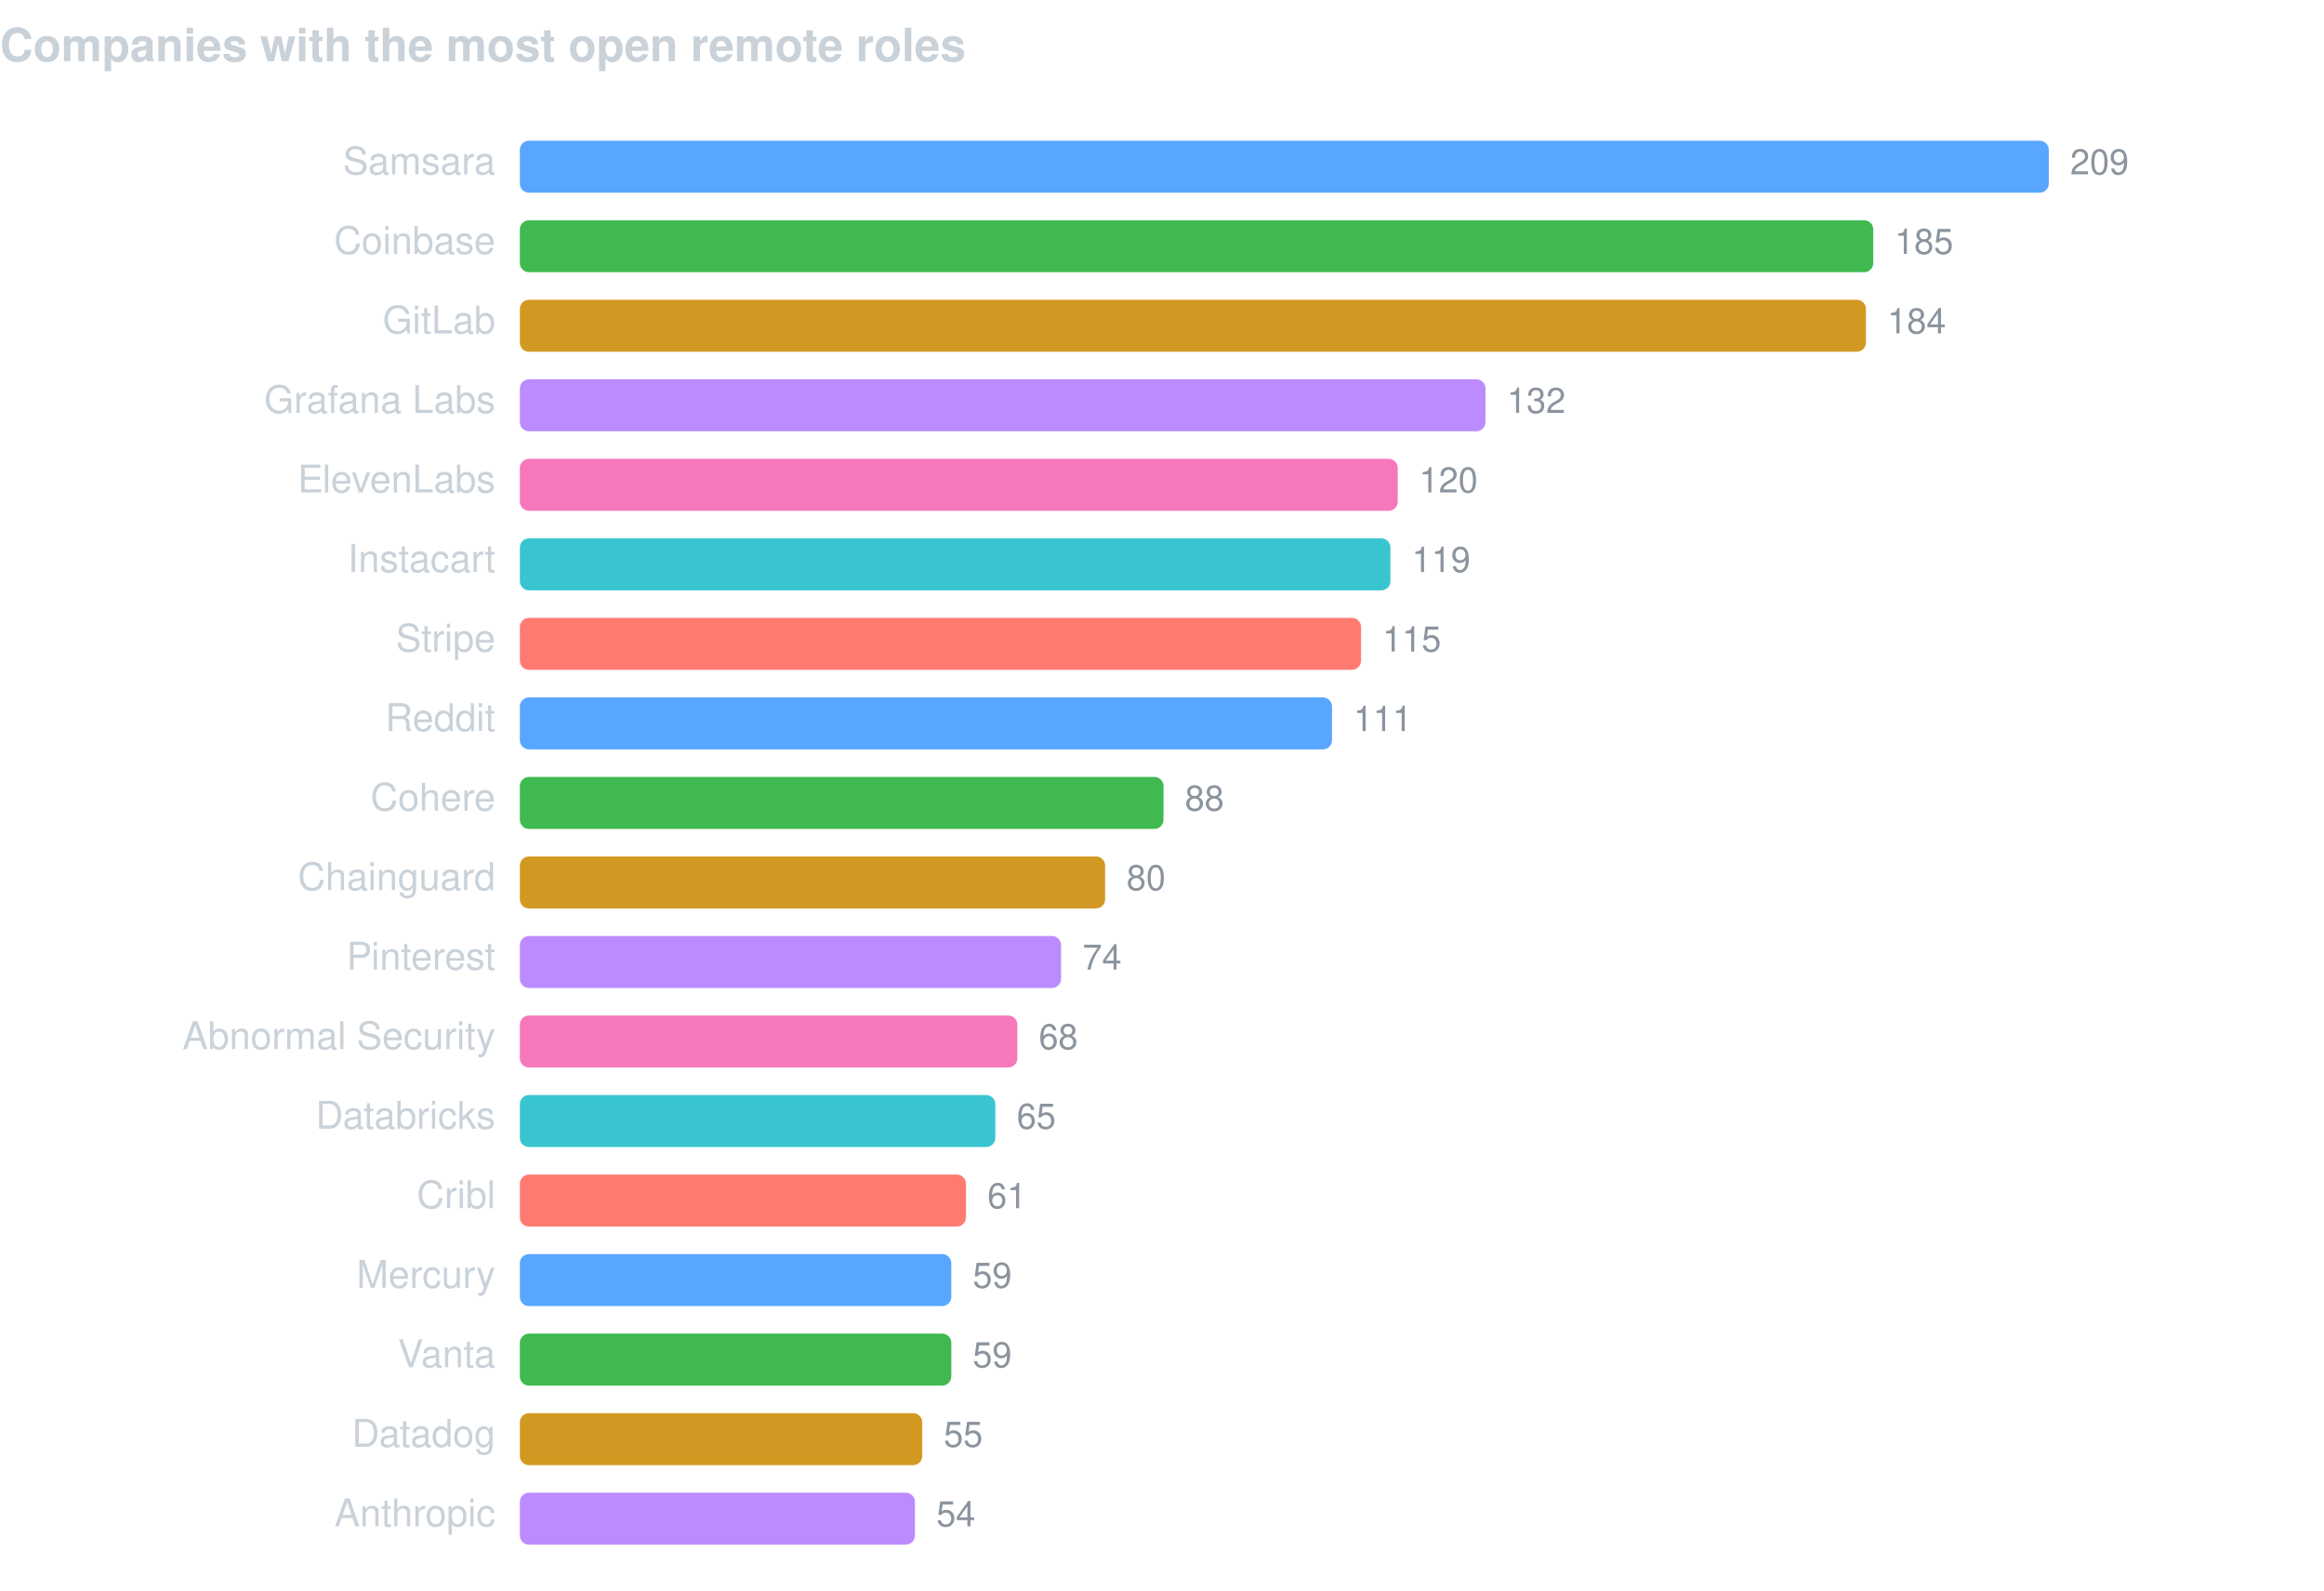
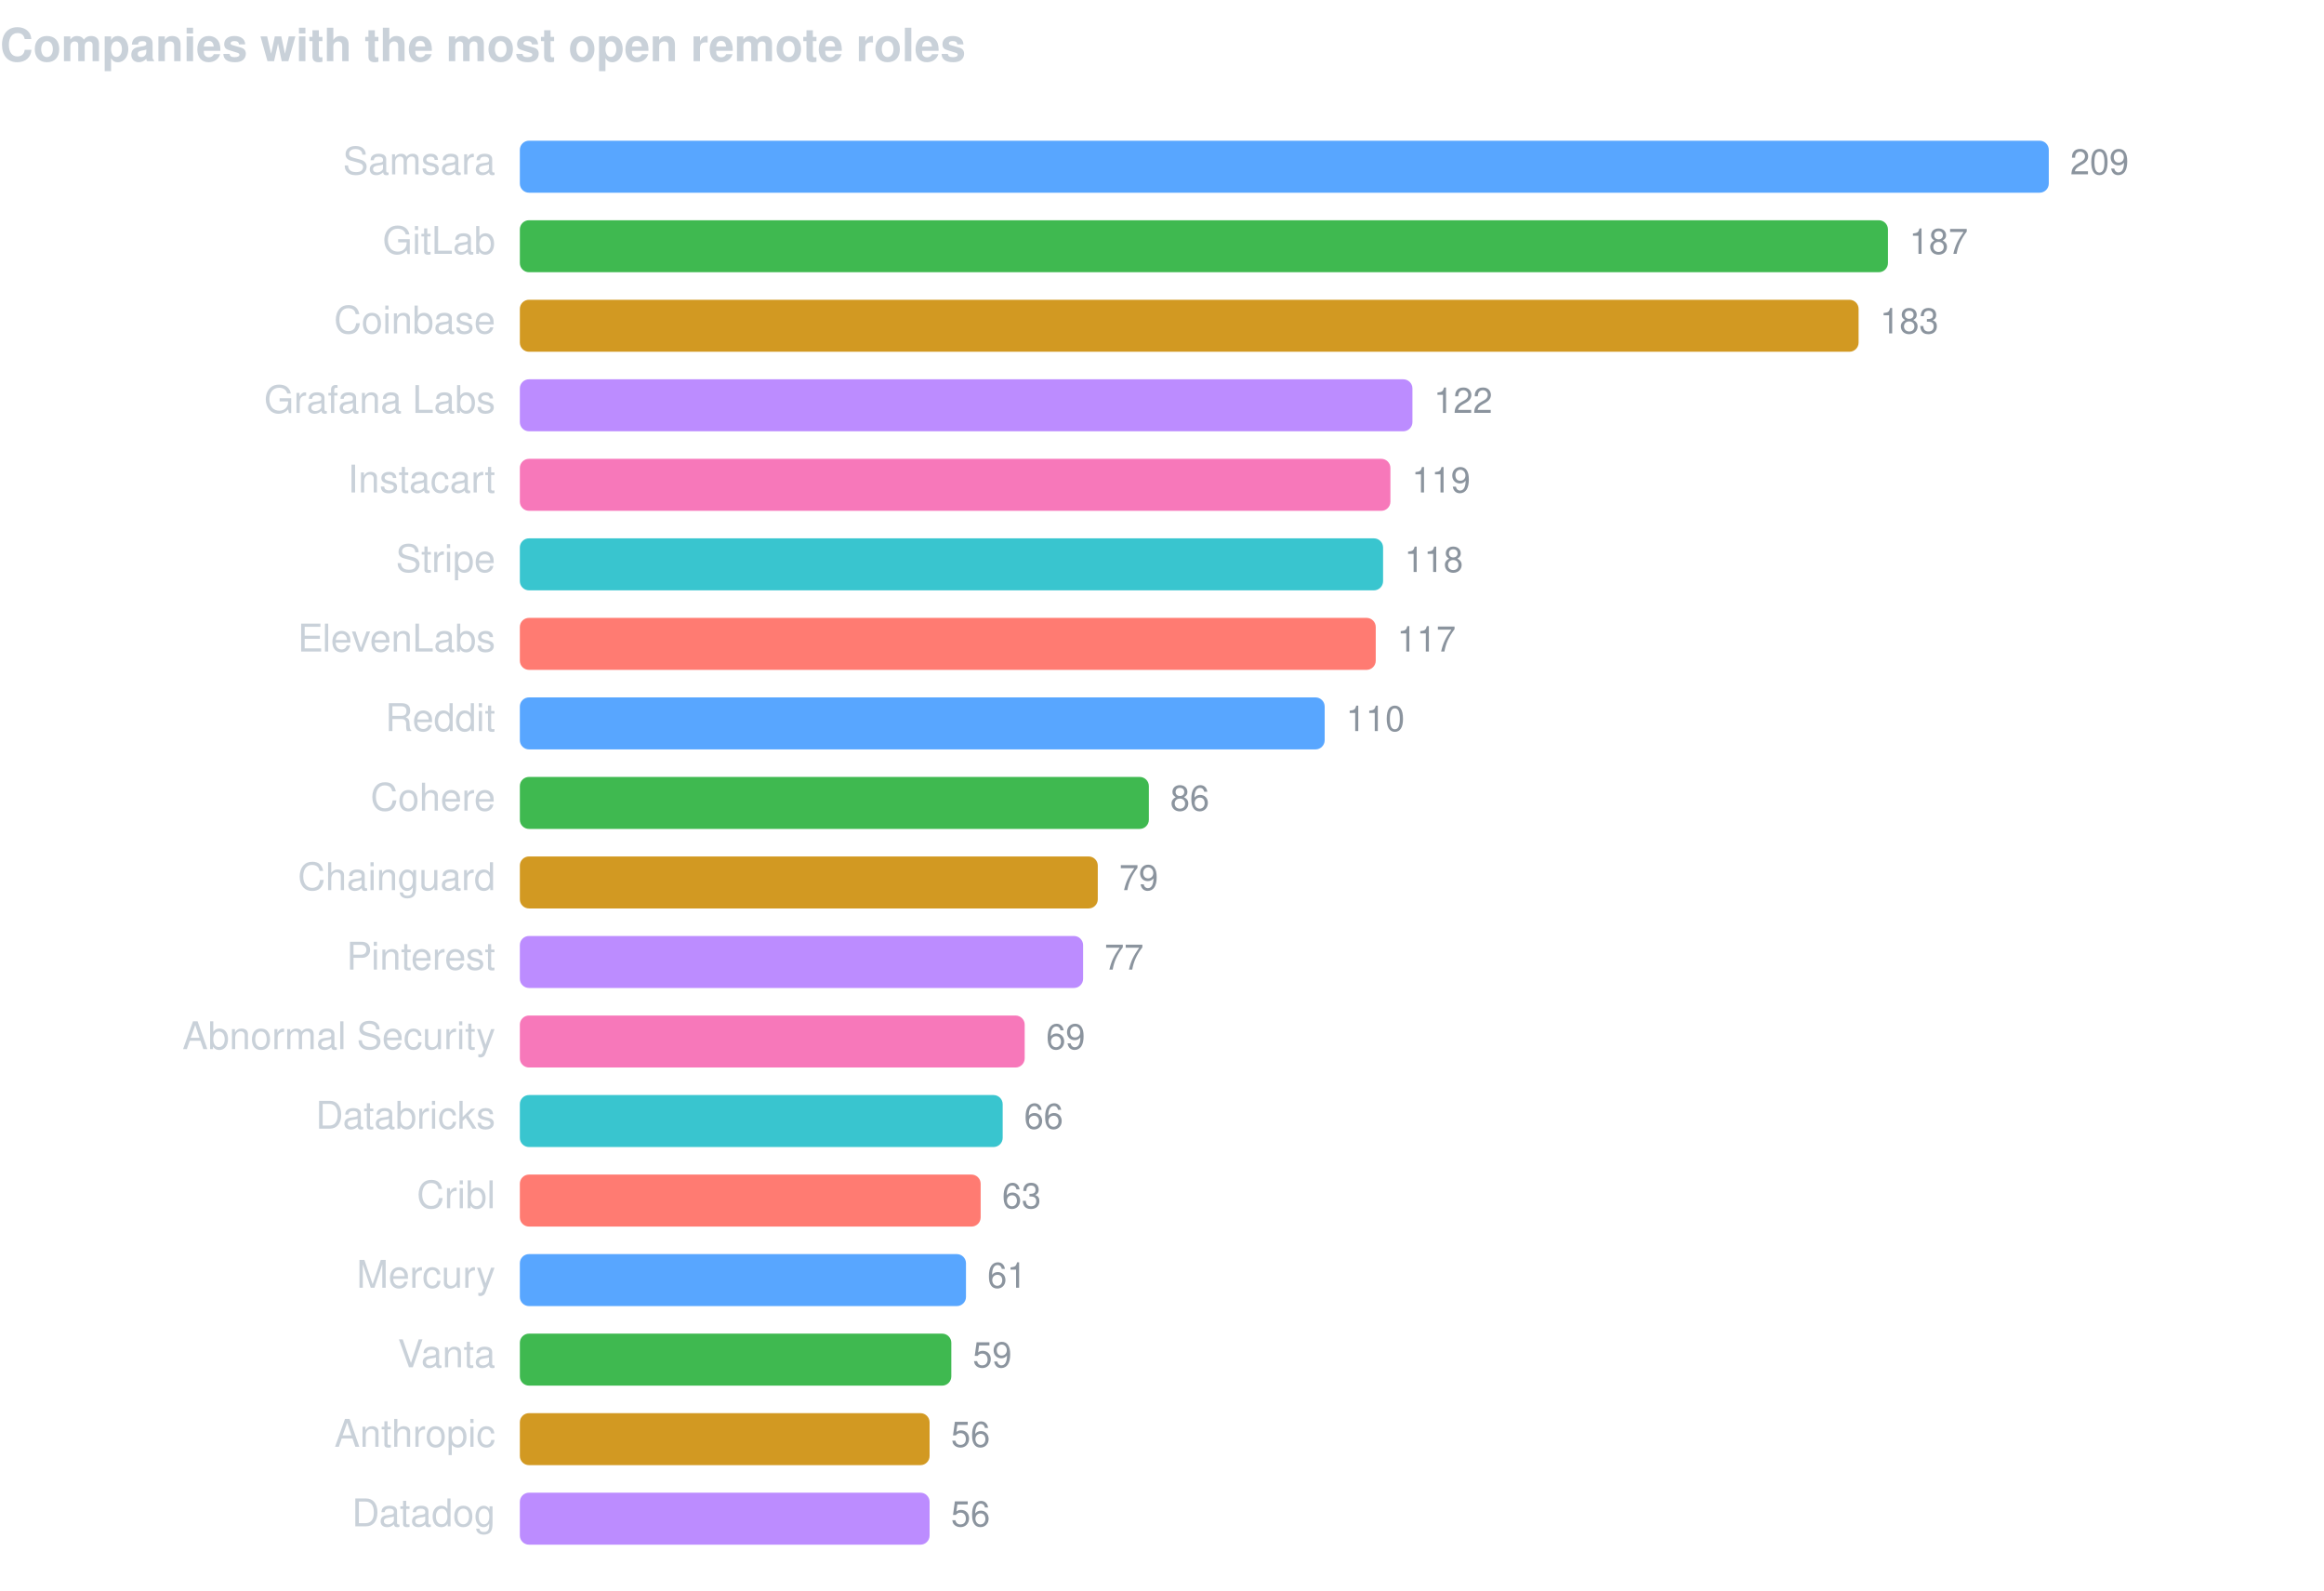
<svg xmlns="http://www.w3.org/2000/svg" width="760" height="520" viewBox="0 0 760 520" font-family="-apple-system,BlinkMacSystemFont,Segoe UI,Helvetica,Arial,sans-serif">
  <text x="0" y="20" fill="#c9d1d9" font-size="15" font-weight="600">Companies with the most open remote roles</text>
  <text x="162" y="57" fill="#c9d1d9" font-size="12.5" text-anchor="end">Samsara</text>
  <rect x="170" y="46" width="500.0" height="17" rx="3" fill="#58a6ff" />
  <text x="677.0" y="57" fill="#8b949e" font-size="11.5">209</text>
-   <text x="162" y="83" fill="#c9d1d9" font-size="12.5" text-anchor="end">Coinbase</text>
-   <rect x="170" y="72" width="442.6" height="17" rx="3" fill="#3fb950" />
-   <text x="619.6" y="83" fill="#8b949e" font-size="11.5">185</text>
-   <text x="162" y="109" fill="#c9d1d9" font-size="12.5" text-anchor="end">GitLab</text>
-   <rect x="170" y="98" width="440.2" height="17" rx="3" fill="#d29922" />
-   <text x="617.2" y="109" fill="#8b949e" font-size="11.5">184</text>
+   <text x="162" y="83" fill="#c9d1d9" font-size="12.5" text-anchor="end">GitLab</text>
+   <rect x="170" y="72" width="447.4" height="17" rx="3" fill="#3fb950" />
+   <text x="624.4" y="83" fill="#8b949e" font-size="11.5">187</text>
+   <text x="162" y="109" fill="#c9d1d9" font-size="12.5" text-anchor="end">Coinbase</text>
+   <rect x="170" y="98" width="437.8" height="17" rx="3" fill="#d29922" />
+   <text x="614.8" y="109" fill="#8b949e" font-size="11.5">183</text>
  <text x="162" y="135" fill="#c9d1d9" font-size="12.5" text-anchor="end">Grafana Labs</text>
-   <rect x="170" y="124" width="315.8" height="17" rx="3" fill="#bc8cff" />
-   <text x="492.8" y="135" fill="#8b949e" font-size="11.5">132</text>
-   <text x="162" y="161" fill="#c9d1d9" font-size="12.5" text-anchor="end">ElevenLabs</text>
-   <rect x="170" y="150" width="287.1" height="17" rx="3" fill="#f778ba" />
-   <text x="464.1" y="161" fill="#8b949e" font-size="11.5">120</text>
-   <text x="162" y="187" fill="#c9d1d9" font-size="12.5" text-anchor="end">Instacart</text>
-   <rect x="170" y="176" width="284.7" height="17" rx="3" fill="#39c5cf" />
-   <text x="461.7" y="187" fill="#8b949e" font-size="11.5">119</text>
-   <text x="162" y="213" fill="#c9d1d9" font-size="12.5" text-anchor="end">Stripe</text>
-   <rect x="170" y="202" width="275.1" height="17" rx="3" fill="#ff7b72" />
-   <text x="452.1" y="213" fill="#8b949e" font-size="11.5">115</text>
+   <rect x="170" y="124" width="291.9" height="17" rx="3" fill="#bc8cff" />
+   <text x="468.9" y="135" fill="#8b949e" font-size="11.5">122</text>
+   <text x="162" y="161" fill="#c9d1d9" font-size="12.5" text-anchor="end">Instacart</text>
+   <rect x="170" y="150" width="284.7" height="17" rx="3" fill="#f778ba" />
+   <text x="461.7" y="161" fill="#8b949e" font-size="11.5">119</text>
+   <text x="162" y="187" fill="#c9d1d9" font-size="12.5" text-anchor="end">Stripe</text>
+   <rect x="170" y="176" width="282.3" height="17" rx="3" fill="#39c5cf" />
+   <text x="459.3" y="187" fill="#8b949e" font-size="11.5">118</text>
+   <text x="162" y="213" fill="#c9d1d9" font-size="12.5" text-anchor="end">ElevenLabs</text>
+   <rect x="170" y="202" width="279.9" height="17" rx="3" fill="#ff7b72" />
+   <text x="456.9" y="213" fill="#8b949e" font-size="11.5">117</text>
  <text x="162" y="239" fill="#c9d1d9" font-size="12.5" text-anchor="end">Reddit</text>
-   <rect x="170" y="228" width="265.6" height="17" rx="3" fill="#58a6ff" />
-   <text x="442.6" y="239" fill="#8b949e" font-size="11.5">111</text>
+   <rect x="170" y="228" width="263.2" height="17" rx="3" fill="#58a6ff" />
+   <text x="440.2" y="239" fill="#8b949e" font-size="11.5">110</text>
  <text x="162" y="265" fill="#c9d1d9" font-size="12.5" text-anchor="end">Cohere</text>
-   <rect x="170" y="254" width="210.5" height="17" rx="3" fill="#3fb950" />
-   <text x="387.5" y="265" fill="#8b949e" font-size="11.5">88</text>
+   <rect x="170" y="254" width="205.7" height="17" rx="3" fill="#3fb950" />
+   <text x="382.7" y="265" fill="#8b949e" font-size="11.5">86</text>
  <text x="162" y="291" fill="#c9d1d9" font-size="12.5" text-anchor="end">Chainguard</text>
-   <rect x="170" y="280" width="191.4" height="17" rx="3" fill="#d29922" />
-   <text x="368.4" y="291" fill="#8b949e" font-size="11.5">80</text>
+   <rect x="170" y="280" width="189.0" height="17" rx="3" fill="#d29922" />
+   <text x="366.0" y="291" fill="#8b949e" font-size="11.5">79</text>
  <text x="162" y="317" fill="#c9d1d9" font-size="12.5" text-anchor="end">Pinterest</text>
-   <rect x="170" y="306" width="177.0" height="17" rx="3" fill="#bc8cff" />
-   <text x="354.0" y="317" fill="#8b949e" font-size="11.5">74</text>
+   <rect x="170" y="306" width="184.2" height="17" rx="3" fill="#bc8cff" />
+   <text x="361.2" y="317" fill="#8b949e" font-size="11.5">77</text>
  <text x="162" y="343" fill="#c9d1d9" font-size="12.5" text-anchor="end">Abnormal Security</text>
-   <rect x="170" y="332" width="162.7" height="17" rx="3" fill="#f778ba" />
-   <text x="339.7" y="343" fill="#8b949e" font-size="11.5">68</text>
+   <rect x="170" y="332" width="165.1" height="17" rx="3" fill="#f778ba" />
+   <text x="342.1" y="343" fill="#8b949e" font-size="11.5">69</text>
  <text x="162" y="369" fill="#c9d1d9" font-size="12.5" text-anchor="end">Databricks</text>
-   <rect x="170" y="358" width="155.5" height="17" rx="3" fill="#39c5cf" />
-   <text x="332.5" y="369" fill="#8b949e" font-size="11.5">65</text>
+   <rect x="170" y="358" width="157.9" height="17" rx="3" fill="#39c5cf" />
+   <text x="334.9" y="369" fill="#8b949e" font-size="11.5">66</text>
  <text x="162" y="395" fill="#c9d1d9" font-size="12.5" text-anchor="end">Cribl</text>
-   <rect x="170" y="384" width="145.9" height="17" rx="3" fill="#ff7b72" />
-   <text x="322.9" y="395" fill="#8b949e" font-size="11.5">61</text>
+   <rect x="170" y="384" width="150.7" height="17" rx="3" fill="#ff7b72" />
+   <text x="327.7" y="395" fill="#8b949e" font-size="11.5">63</text>
  <text x="162" y="421" fill="#c9d1d9" font-size="12.5" text-anchor="end">Mercury</text>
-   <rect x="170" y="410" width="141.1" height="17" rx="3" fill="#58a6ff" />
-   <text x="318.1" y="421" fill="#8b949e" font-size="11.5">59</text>
+   <rect x="170" y="410" width="145.9" height="17" rx="3" fill="#58a6ff" />
+   <text x="322.9" y="421" fill="#8b949e" font-size="11.5">61</text>
  <text x="162" y="447" fill="#c9d1d9" font-size="12.5" text-anchor="end">Vanta</text>
  <rect x="170" y="436" width="141.1" height="17" rx="3" fill="#3fb950" />
  <text x="318.1" y="447" fill="#8b949e" font-size="11.5">59</text>
-   <text x="162" y="473" fill="#c9d1d9" font-size="12.5" text-anchor="end">Datadog</text>
-   <rect x="170" y="462" width="131.6" height="17" rx="3" fill="#d29922" />
-   <text x="308.6" y="473" fill="#8b949e" font-size="11.5">55</text>
-   <text x="162" y="499" fill="#c9d1d9" font-size="12.5" text-anchor="end">Anthropic</text>
-   <rect x="170" y="488" width="129.2" height="17" rx="3" fill="#bc8cff" />
-   <text x="306.2" y="499" fill="#8b949e" font-size="11.5">54</text>
+   <text x="162" y="473" fill="#c9d1d9" font-size="12.5" text-anchor="end">Anthropic</text>
+   <rect x="170" y="462" width="134.0" height="17" rx="3" fill="#d29922" />
+   <text x="311.0" y="473" fill="#8b949e" font-size="11.5">56</text>
+   <text x="162" y="499" fill="#c9d1d9" font-size="12.5" text-anchor="end">Datadog</text>
+   <rect x="170" y="488" width="134.0" height="17" rx="3" fill="#bc8cff" />
+   <text x="311.0" y="499" fill="#8b949e" font-size="11.5">56</text>
</svg>
